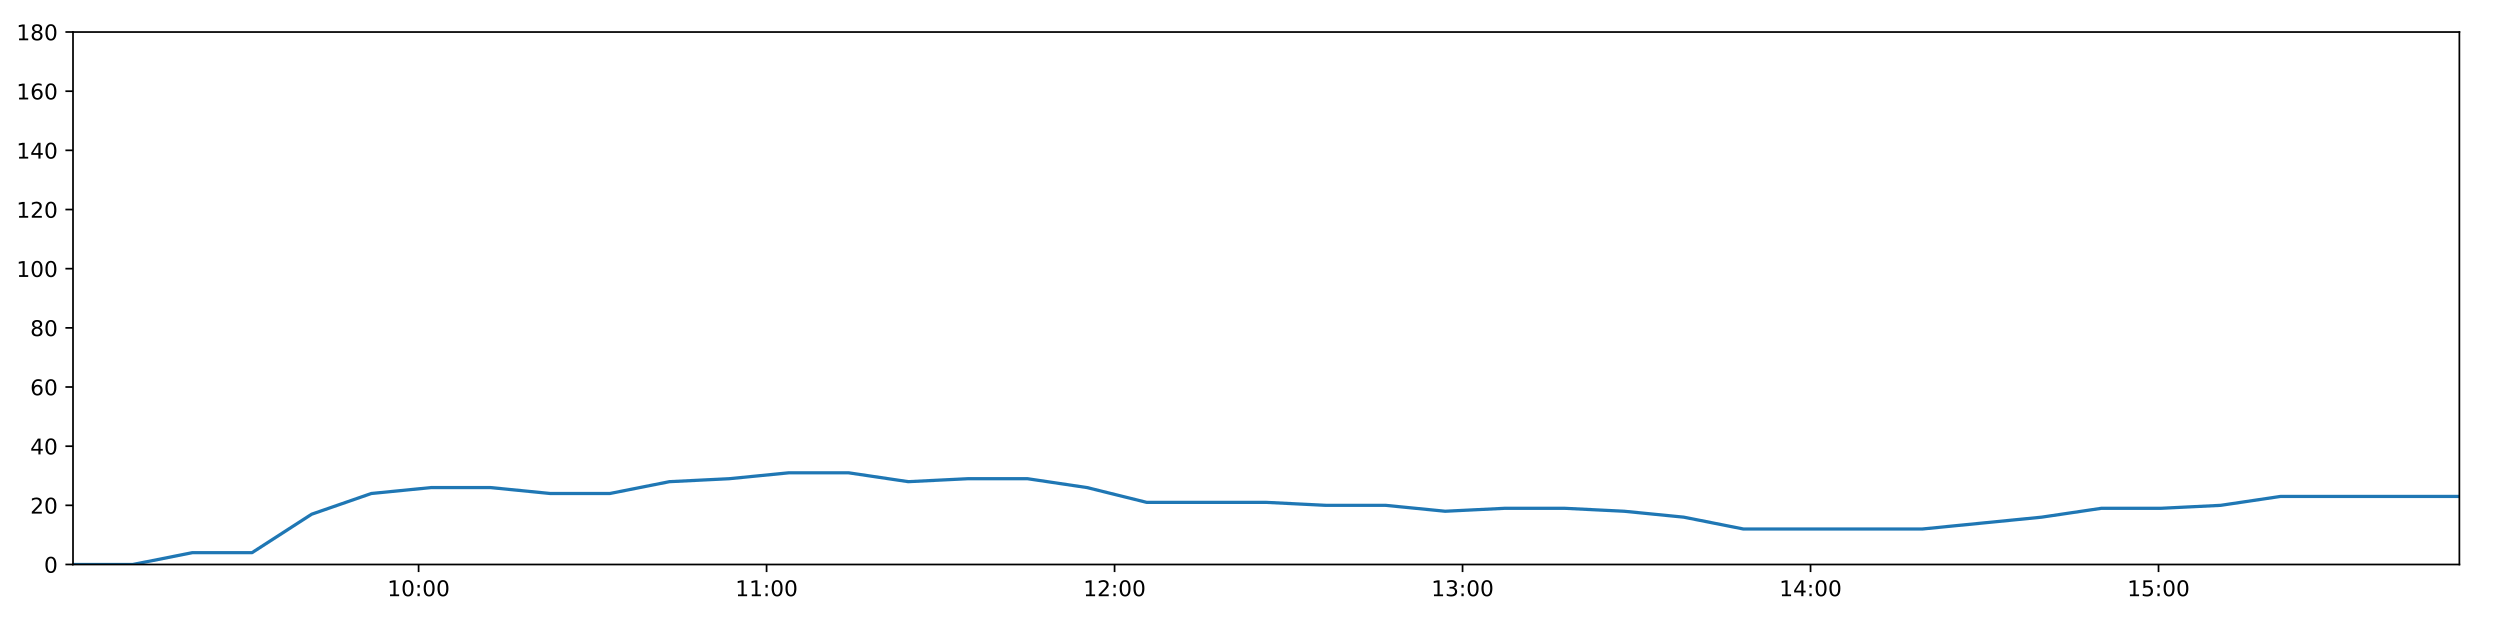
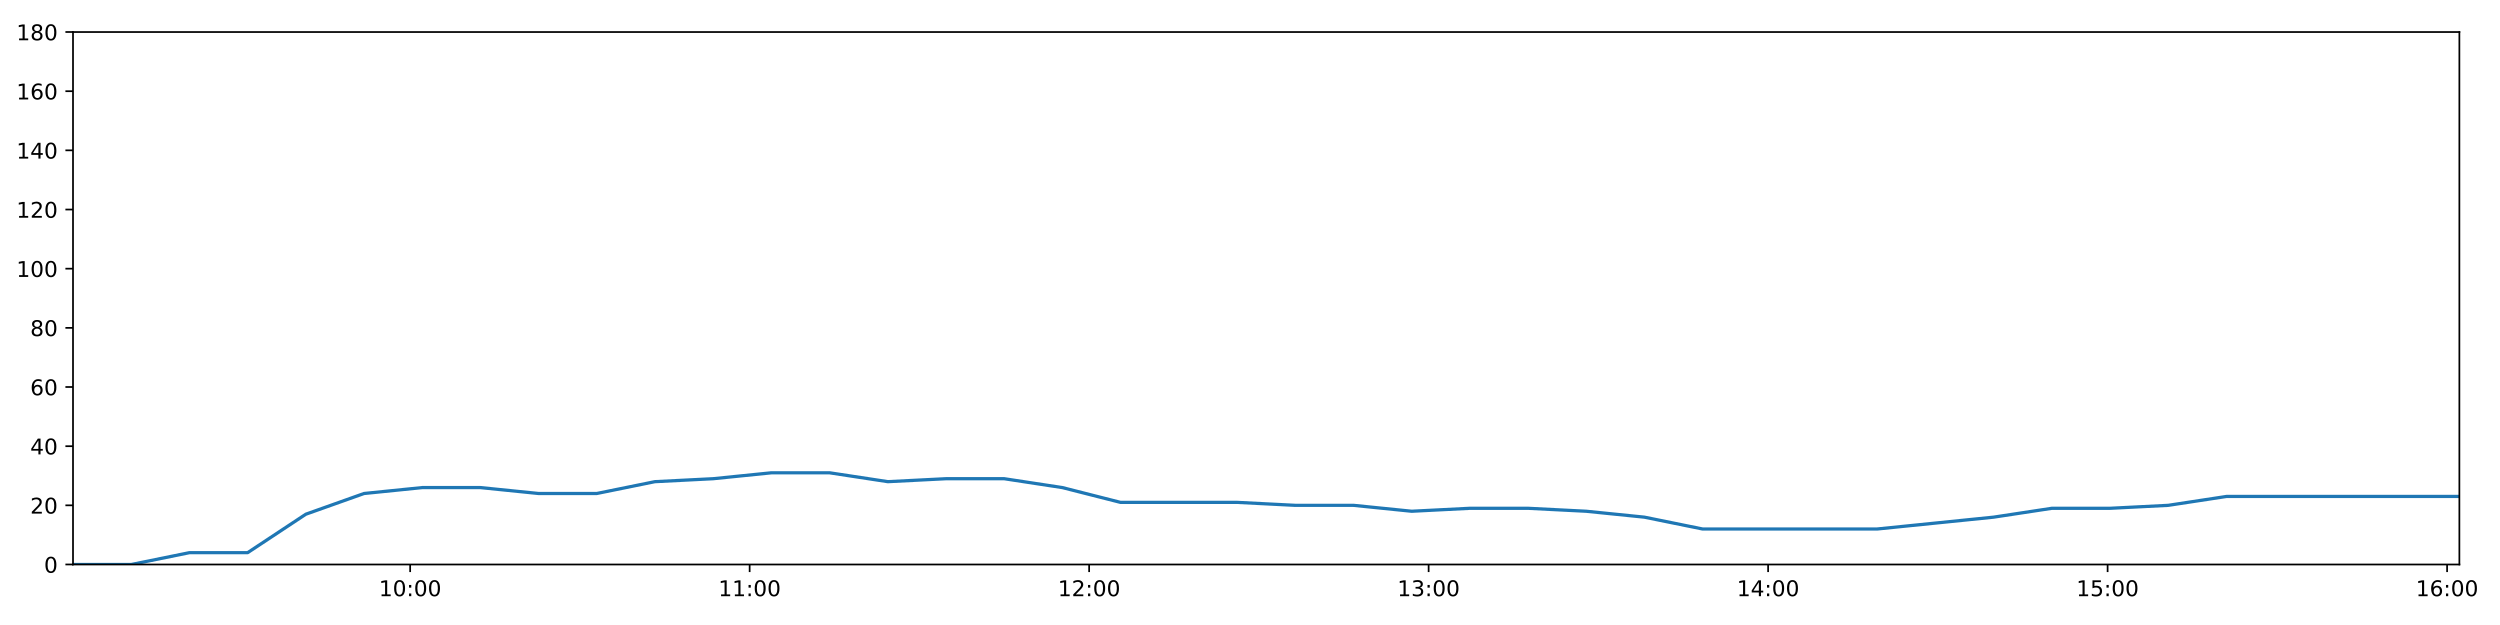
<svg xmlns="http://www.w3.org/2000/svg" xmlns:xlink="http://www.w3.org/1999/xlink" height="288pt" version="1.1" viewBox="0 0 1152 288" width="1152pt">
  <defs>
    <style type="text/css">
*{stroke-linecap:butt;stroke-linejoin:round;}
  </style>
  </defs>
  <g id="figure_1">
    <g id="patch_1">
      <path d="M 0 288  L 1152 288  L 1152 0  L 0 0  z " style="fill:#ffffff;" />
    </g>
    <g id="axes_1">
      <g id="patch_2">
        <path d="M 33.64 260.12  L 1133.28 260.12  L 1133.28 14.76  L 33.64 14.76  z " style="fill:#ffffff;" />
      </g>
      <g id="matplotlib.axis_1">
        <g id="xtick_1">
          <g id="line2d_1">
            <defs>
-               <path d="M 0 0  L 0 3.5  " id="mb176a49a9f" style="stroke:#000000;stroke-width:0.8;" />
-             </defs>
-             <g>
-               <use style="stroke:#000000;stroke-width:0.8;" x="192.888" xlink:href="#mb176a49a9f" y="260.12" />
+               <path d="M 0 0  L 0 3.5  " id="m07f0739c95" style="stroke:#000000;stroke-width:0.8;" />
+             </defs>
+             <g>
+               <use style="stroke:#000000;stroke-width:0.8;" x="189" xlink:href="#m07f0739c95" y="260.12" />
            </g>
          </g>
          <g id="text_1">
            <defs>
              <path d="M 12.406 8.297  L 28.516 8.297  L 28.516 63.922  L 10.984 60.406  L 10.984 69.391  L 28.422 72.906  L 38.281 72.906  L 38.281 8.297  L 54.391 8.297  L 54.391 0  L 12.406 0  z " id="DejaVuSans-49" />
              <path d="M 31.781 66.406  Q 24.172 66.406 20.328 58.906  Q 16.5 51.422 16.5 36.375  Q 16.5 21.391 20.328 13.891  Q 24.172 6.391 31.781 6.391  Q 39.453 6.391 43.281 13.891  Q 47.125 21.391 47.125 36.375  Q 47.125 51.422 43.281 58.906  Q 39.453 66.406 31.781 66.406  z M 31.781 74.219  Q 44.047 74.219 50.516 64.516  Q 56.984 54.828 56.984 36.375  Q 56.984 17.969 50.516 8.266  Q 44.047 -1.422 31.781 -1.422  Q 19.531 -1.422 13.062 8.266  Q 6.594 17.969 6.594 36.375  Q 6.594 54.828 13.062 64.516  Q 19.531 74.219 31.781 74.219  z " id="DejaVuSans-48" />
              <path d="M 11.719 12.406  L 22.016 12.406  L 22.016 0  L 11.719 0  z M 11.719 51.703  L 22.016 51.703  L 22.016 39.312  L 11.719 39.312  z " id="DejaVuSans-58" />
            </defs>
-             <g transform="translate(178.4785 274.7184)scale(0.1 -0.1)">
+             <g transform="translate(174.5904 274.7184)scale(0.1 -0.1)">
              <use xlink:href="#DejaVuSans-49" />
              <use x="63.623" xlink:href="#DejaVuSans-48" />
              <use x="127.246" xlink:href="#DejaVuSans-58" />
              <use x="160.938" xlink:href="#DejaVuSans-48" />
              <use x="224.561" xlink:href="#DejaVuSans-48" />
            </g>
          </g>
        </g>
        <g id="xtick_2">
          <g id="line2d_2">
            <g>
-               <use style="stroke:#000000;stroke-width:0.8;" x="353.24" xlink:href="#mb176a49a9f" y="260.12" />
+               <use style="stroke:#000000;stroke-width:0.8;" x="345.437" xlink:href="#m07f0739c95" y="260.12" />
            </g>
          </g>
          <g id="text_2">
-             <g transform="translate(338.8305 274.7184)scale(0.1 -0.1)">
+             <g transform="translate(331.0273 274.7184)scale(0.1 -0.1)">
              <use xlink:href="#DejaVuSans-49" />
              <use x="63.623" xlink:href="#DejaVuSans-49" />
              <use x="127.246" xlink:href="#DejaVuSans-58" />
              <use x="160.938" xlink:href="#DejaVuSans-48" />
              <use x="224.561" xlink:href="#DejaVuSans-48" />
            </g>
          </g>
        </g>
        <g id="xtick_3">
          <g id="line2d_3">
            <g>
-               <use style="stroke:#000000;stroke-width:0.8;" x="513.592" xlink:href="#mb176a49a9f" y="260.12" />
+               <use style="stroke:#000000;stroke-width:0.8;" x="501.874" xlink:href="#m07f0739c95" y="260.12" />
            </g>
          </g>
          <g id="text_3">
            <defs>
              <path d="M 19.188 8.297  L 53.609 8.297  L 53.609 0  L 7.328 0  L 7.328 8.297  Q 12.938 14.109 22.625 23.891  Q 32.328 33.688 34.812 36.531  Q 39.547 41.844 41.422 45.531  Q 43.312 49.219 43.312 52.781  Q 43.312 58.594 39.234 62.25  Q 35.156 65.922 28.609 65.922  Q 23.969 65.922 18.812 64.312  Q 13.672 62.703 7.812 59.422  L 7.812 69.391  Q 13.766 71.781 18.938 73  Q 24.125 74.219 28.422 74.219  Q 39.75 74.219 46.484 68.547  Q 53.219 62.891 53.219 53.422  Q 53.219 48.922 51.531 44.891  Q 49.859 40.875 45.406 35.406  Q 44.188 33.984 37.641 27.219  Q 31.109 20.453 19.188 8.297  z " id="DejaVuSans-50" />
            </defs>
-             <g transform="translate(499.1824 274.7184)scale(0.1 -0.1)">
+             <g transform="translate(487.4642 274.7184)scale(0.1 -0.1)">
              <use xlink:href="#DejaVuSans-49" />
              <use x="63.623" xlink:href="#DejaVuSans-50" />
              <use x="127.246" xlink:href="#DejaVuSans-58" />
              <use x="160.938" xlink:href="#DejaVuSans-48" />
              <use x="224.561" xlink:href="#DejaVuSans-48" />
            </g>
          </g>
        </g>
        <g id="xtick_4">
          <g id="line2d_4">
            <g>
-               <use style="stroke:#000000;stroke-width:0.8;" x="673.944" xlink:href="#mb176a49a9f" y="260.12" />
+               <use style="stroke:#000000;stroke-width:0.8;" x="658.31" xlink:href="#m07f0739c95" y="260.12" />
            </g>
          </g>
          <g id="text_4">
            <defs>
              <path d="M 40.578 39.312  Q 47.656 37.797 51.625 33  Q 55.609 28.219 55.609 21.188  Q 55.609 10.406 48.188 4.484  Q 40.766 -1.422 27.094 -1.422  Q 22.516 -1.422 17.656 -0.516  Q 12.797 0.391 7.625 2.203  L 7.625 11.719  Q 11.719 9.328 16.594 8.109  Q 21.484 6.891 26.812 6.891  Q 36.078 6.891 40.938 10.547  Q 45.797 14.203 45.797 21.188  Q 45.797 27.641 41.281 31.266  Q 36.766 34.906 28.719 34.906  L 20.219 34.906  L 20.219 43.016  L 29.109 43.016  Q 36.375 43.016 40.234 45.922  Q 44.094 48.828 44.094 54.297  Q 44.094 59.906 40.109 62.906  Q 36.141 65.922 28.719 65.922  Q 24.656 65.922 20.016 65.031  Q 15.375 64.156 9.812 62.312  L 9.812 71.094  Q 15.438 72.656 20.344 73.438  Q 25.25 74.219 29.594 74.219  Q 40.828 74.219 47.359 69.109  Q 53.906 64.016 53.906 55.328  Q 53.906 49.266 50.438 45.094  Q 46.969 40.922 40.578 39.312  z " id="DejaVuSans-51" />
            </defs>
-             <g transform="translate(659.5344 274.7184)scale(0.1 -0.1)">
+             <g transform="translate(643.9011 274.7184)scale(0.1 -0.1)">
              <use xlink:href="#DejaVuSans-49" />
              <use x="63.623" xlink:href="#DejaVuSans-51" />
              <use x="127.246" xlink:href="#DejaVuSans-58" />
              <use x="160.938" xlink:href="#DejaVuSans-48" />
              <use x="224.561" xlink:href="#DejaVuSans-48" />
            </g>
          </g>
        </g>
        <g id="xtick_5">
          <g id="line2d_5">
            <g>
-               <use style="stroke:#000000;stroke-width:0.8;" x="834.296" xlink:href="#mb176a49a9f" y="260.12" />
+               <use style="stroke:#000000;stroke-width:0.8;" x="814.747" xlink:href="#m07f0739c95" y="260.12" />
            </g>
          </g>
          <g id="text_5">
            <defs>
              <path d="M 37.797 64.312  L 12.891 25.391  L 37.797 25.391  z M 35.203 72.906  L 47.609 72.906  L 47.609 25.391  L 58.016 25.391  L 58.016 17.188  L 47.609 17.188  L 47.609 0  L 37.797 0  L 37.797 17.188  L 4.891 17.188  L 4.891 26.703  z " id="DejaVuSans-52" />
            </defs>
-             <g transform="translate(819.8864 274.7184)scale(0.1 -0.1)">
+             <g transform="translate(800.338 274.7184)scale(0.1 -0.1)">
              <use xlink:href="#DejaVuSans-49" />
              <use x="63.623" xlink:href="#DejaVuSans-52" />
              <use x="127.246" xlink:href="#DejaVuSans-58" />
              <use x="160.938" xlink:href="#DejaVuSans-48" />
              <use x="224.561" xlink:href="#DejaVuSans-48" />
            </g>
          </g>
        </g>
        <g id="xtick_6">
          <g id="line2d_6">
            <g>
-               <use style="stroke:#000000;stroke-width:0.8;" x="994.648" xlink:href="#mb176a49a9f" y="260.12" />
+               <use style="stroke:#000000;stroke-width:0.8;" x="971.184" xlink:href="#m07f0739c95" y="260.12" />
            </g>
          </g>
          <g id="text_6">
            <defs>
              <path d="M 10.797 72.906  L 49.516 72.906  L 49.516 64.594  L 19.828 64.594  L 19.828 46.734  Q 21.969 47.469 24.109 47.828  Q 26.266 48.188 28.422 48.188  Q 40.625 48.188 47.75 41.5  Q 54.891 34.812 54.891 23.391  Q 54.891 11.625 47.562 5.094  Q 40.234 -1.422 26.906 -1.422  Q 22.312 -1.422 17.547 -0.641  Q 12.797 0.141 7.719 1.703  L 7.719 11.625  Q 12.109 9.234 16.797 8.062  Q 21.484 6.891 26.703 6.891  Q 35.156 6.891 40.078 11.328  Q 45.016 15.766 45.016 23.391  Q 45.016 31 40.078 35.438  Q 35.156 39.891 26.703 39.891  Q 22.75 39.891 18.812 39.016  Q 14.891 38.141 10.797 36.281  z " id="DejaVuSans-53" />
            </defs>
-             <g transform="translate(980.2383 274.7184)scale(0.1 -0.1)">
+             <g transform="translate(956.7749 274.7184)scale(0.1 -0.1)">
              <use xlink:href="#DejaVuSans-49" />
              <use x="63.623" xlink:href="#DejaVuSans-53" />
+               <use x="127.246" xlink:href="#DejaVuSans-58" />
+               <use x="160.938" xlink:href="#DejaVuSans-48" />
+               <use x="224.561" xlink:href="#DejaVuSans-48" />
+             </g>
+           </g>
+         </g>
+         <g id="xtick_7">
+           <g id="line2d_7">
+             <g>
+               <use style="stroke:#000000;stroke-width:0.8;" x="1127.621" xlink:href="#m07f0739c95" y="260.12" />
+             </g>
+           </g>
+           <g id="text_7">
+             <defs>
+               <path d="M 33.016 40.375  Q 26.375 40.375 22.484 35.828  Q 18.609 31.297 18.609 23.391  Q 18.609 15.531 22.484 10.953  Q 26.375 6.391 33.016 6.391  Q 39.656 6.391 43.531 10.953  Q 47.406 15.531 47.406 23.391  Q 47.406 31.297 43.531 35.828  Q 39.656 40.375 33.016 40.375  z M 52.594 71.297  L 52.594 62.312  Q 48.875 64.062 45.094 64.984  Q 41.312 65.922 37.594 65.922  Q 27.828 65.922 22.672 59.328  Q 17.531 52.734 16.797 39.406  Q 19.672 43.656 24.016 45.922  Q 28.375 48.188 33.594 48.188  Q 44.578 48.188 50.953 41.516  Q 57.328 34.859 57.328 23.391  Q 57.328 12.156 50.688 5.359  Q 44.047 -1.422 33.016 -1.422  Q 20.359 -1.422 13.672 8.266  Q 6.984 17.969 6.984 36.375  Q 6.984 53.656 15.188 63.938  Q 23.391 74.219 37.203 74.219  Q 40.922 74.219 44.703 73.484  Q 48.484 72.75 52.594 71.297  z " id="DejaVuSans-54" />
+             </defs>
+             <g transform="translate(1113.212 274.7184)scale(0.1 -0.1)">
+               <use xlink:href="#DejaVuSans-49" />
+               <use x="63.623" xlink:href="#DejaVuSans-54" />
              <use x="127.246" xlink:href="#DejaVuSans-58" />
              <use x="160.938" xlink:href="#DejaVuSans-48" />
              <use x="224.561" xlink:href="#DejaVuSans-48" />
            </g>
          </g>
        </g>
      </g>
      <g id="matplotlib.axis_2">
        <g id="ytick_1">
-           <g id="line2d_7">
-             <defs>
-               <path d="M 0 0  L -3.5 0  " id="m2e8ba91745" style="stroke:#000000;stroke-width:0.8;" />
-             </defs>
-             <g>
-               <use style="stroke:#000000;stroke-width:0.8;" x="33.64" xlink:href="#m2e8ba91745" y="260.12" />
-             </g>
-           </g>
-           <g id="text_7">
+           <g id="line2d_8">
+             <defs>
+               <path d="M 0 0  L -3.5 0  " id="mb198dcc629" style="stroke:#000000;stroke-width:0.8;" />
+             </defs>
+             <g>
+               <use style="stroke:#000000;stroke-width:0.8;" x="33.64" xlink:href="#mb198dcc629" y="260.12" />
+             </g>
+           </g>
+           <g id="text_8">
            <g transform="translate(20.2775 263.9192)scale(0.1 -0.1)">
              <use xlink:href="#DejaVuSans-48" />
            </g>
          </g>
        </g>
        <g id="ytick_2">
-           <g id="line2d_8">
-             <g>
-               <use style="stroke:#000000;stroke-width:0.8;" x="33.64" xlink:href="#m2e8ba91745" y="232.858" />
-             </g>
-           </g>
-           <g id="text_8">
+           <g id="line2d_9">
+             <g>
+               <use style="stroke:#000000;stroke-width:0.8;" x="33.64" xlink:href="#mb198dcc629" y="232.858" />
+             </g>
+           </g>
+           <g id="text_9">
            <g transform="translate(13.915 236.657)scale(0.1 -0.1)">
              <use xlink:href="#DejaVuSans-50" />
              <use x="63.623" xlink:href="#DejaVuSans-48" />
            </g>
          </g>
        </g>
        <g id="ytick_3">
-           <g id="line2d_9">
-             <g>
-               <use style="stroke:#000000;stroke-width:0.8;" x="33.64" xlink:href="#m2e8ba91745" y="205.596" />
-             </g>
-           </g>
-           <g id="text_9">
+           <g id="line2d_10">
+             <g>
+               <use style="stroke:#000000;stroke-width:0.8;" x="33.64" xlink:href="#mb198dcc629" y="205.596" />
+             </g>
+           </g>
+           <g id="text_10">
            <g transform="translate(13.915 209.3948)scale(0.1 -0.1)">
              <use xlink:href="#DejaVuSans-52" />
              <use x="63.623" xlink:href="#DejaVuSans-48" />
            </g>
          </g>
        </g>
        <g id="ytick_4">
-           <g id="line2d_10">
-             <g>
-               <use style="stroke:#000000;stroke-width:0.8;" x="33.64" xlink:href="#m2e8ba91745" y="178.333" />
-             </g>
-           </g>
-           <g id="text_10">
-             <defs>
-               <path d="M 33.016 40.375  Q 26.375 40.375 22.484 35.828  Q 18.609 31.297 18.609 23.391  Q 18.609 15.531 22.484 10.953  Q 26.375 6.391 33.016 6.391  Q 39.656 6.391 43.531 10.953  Q 47.406 15.531 47.406 23.391  Q 47.406 31.297 43.531 35.828  Q 39.656 40.375 33.016 40.375  z M 52.594 71.297  L 52.594 62.312  Q 48.875 64.062 45.094 64.984  Q 41.312 65.922 37.594 65.922  Q 27.828 65.922 22.672 59.328  Q 17.531 52.734 16.797 39.406  Q 19.672 43.656 24.016 45.922  Q 28.375 48.188 33.594 48.188  Q 44.578 48.188 50.953 41.516  Q 57.328 34.859 57.328 23.391  Q 57.328 12.156 50.688 5.359  Q 44.047 -1.422 33.016 -1.422  Q 20.359 -1.422 13.672 8.266  Q 6.984 17.969 6.984 36.375  Q 6.984 53.656 15.188 63.938  Q 23.391 74.219 37.203 74.219  Q 40.922 74.219 44.703 73.484  Q 48.484 72.75 52.594 71.297  z " id="DejaVuSans-54" />
-             </defs>
+           <g id="line2d_11">
+             <g>
+               <use style="stroke:#000000;stroke-width:0.8;" x="33.64" xlink:href="#mb198dcc629" y="178.333" />
+             </g>
+           </g>
+           <g id="text_11">
            <g transform="translate(13.915 182.1326)scale(0.1 -0.1)">
              <use xlink:href="#DejaVuSans-54" />
              <use x="63.623" xlink:href="#DejaVuSans-48" />
            </g>
          </g>
        </g>
        <g id="ytick_5">
-           <g id="line2d_11">
-             <g>
-               <use style="stroke:#000000;stroke-width:0.8;" x="33.64" xlink:href="#m2e8ba91745" y="151.071" />
-             </g>
-           </g>
-           <g id="text_11">
+           <g id="line2d_12">
+             <g>
+               <use style="stroke:#000000;stroke-width:0.8;" x="33.64" xlink:href="#mb198dcc629" y="151.071" />
+             </g>
+           </g>
+           <g id="text_12">
            <defs>
              <path d="M 31.781 34.625  Q 24.75 34.625 20.719 30.859  Q 16.703 27.094 16.703 20.516  Q 16.703 13.922 20.719 10.156  Q 24.75 6.391 31.781 6.391  Q 38.812 6.391 42.859 10.172  Q 46.922 13.969 46.922 20.516  Q 46.922 27.094 42.891 30.859  Q 38.875 34.625 31.781 34.625  z M 21.922 38.812  Q 15.578 40.375 12.031 44.719  Q 8.5 49.078 8.5 55.328  Q 8.5 64.062 14.719 69.141  Q 20.953 74.219 31.781 74.219  Q 42.672 74.219 48.875 69.141  Q 55.078 64.062 55.078 55.328  Q 55.078 49.078 51.531 44.719  Q 48 40.375 41.703 38.812  Q 48.828 37.156 52.797 32.312  Q 56.781 27.484 56.781 20.516  Q 56.781 9.906 50.312 4.234  Q 43.844 -1.422 31.781 -1.422  Q 19.734 -1.422 13.25 4.234  Q 6.781 9.906 6.781 20.516  Q 6.781 27.484 10.781 32.312  Q 14.797 37.156 21.922 38.812  z M 18.312 54.391  Q 18.312 48.734 21.844 45.562  Q 25.391 42.391 31.781 42.391  Q 38.141 42.391 41.719 45.562  Q 45.312 48.734 45.312 54.391  Q 45.312 60.062 41.719 63.234  Q 38.141 66.406 31.781 66.406  Q 25.391 66.406 21.844 63.234  Q 18.312 60.062 18.312 54.391  z " id="DejaVuSans-56" />
            </defs>
            <g transform="translate(13.915 154.8703)scale(0.1 -0.1)">
              <use xlink:href="#DejaVuSans-56" />
              <use x="63.623" xlink:href="#DejaVuSans-48" />
            </g>
          </g>
        </g>
        <g id="ytick_6">
-           <g id="line2d_12">
-             <g>
-               <use style="stroke:#000000;stroke-width:0.8;" x="33.64" xlink:href="#m2e8ba91745" y="123.809" />
-             </g>
-           </g>
-           <g id="text_12">
+           <g id="line2d_13">
+             <g>
+               <use style="stroke:#000000;stroke-width:0.8;" x="33.64" xlink:href="#mb198dcc629" y="123.809" />
+             </g>
+           </g>
+           <g id="text_13">
            <g transform="translate(7.5525 127.6081)scale(0.1 -0.1)">
              <use xlink:href="#DejaVuSans-49" />
              <use x="63.623" xlink:href="#DejaVuSans-48" />
              <use x="127.246" xlink:href="#DejaVuSans-48" />
            </g>
          </g>
        </g>
        <g id="ytick_7">
-           <g id="line2d_13">
-             <g>
-               <use style="stroke:#000000;stroke-width:0.8;" x="33.64" xlink:href="#m2e8ba91745" y="96.547" />
-             </g>
-           </g>
-           <g id="text_13">
+           <g id="line2d_14">
+             <g>
+               <use style="stroke:#000000;stroke-width:0.8;" x="33.64" xlink:href="#mb198dcc629" y="96.547" />
+             </g>
+           </g>
+           <g id="text_14">
            <g transform="translate(7.5525 100.3459)scale(0.1 -0.1)">
              <use xlink:href="#DejaVuSans-49" />
              <use x="63.623" xlink:href="#DejaVuSans-50" />
              <use x="127.246" xlink:href="#DejaVuSans-48" />
            </g>
          </g>
        </g>
        <g id="ytick_8">
-           <g id="line2d_14">
-             <g>
-               <use style="stroke:#000000;stroke-width:0.8;" x="33.64" xlink:href="#m2e8ba91745" y="69.284" />
-             </g>
-           </g>
-           <g id="text_14">
+           <g id="line2d_15">
+             <g>
+               <use style="stroke:#000000;stroke-width:0.8;" x="33.64" xlink:href="#mb198dcc629" y="69.284" />
+             </g>
+           </g>
+           <g id="text_15">
            <g transform="translate(7.5525 73.08366)scale(0.1 -0.1)">
              <use xlink:href="#DejaVuSans-49" />
              <use x="63.623" xlink:href="#DejaVuSans-52" />
              <use x="127.246" xlink:href="#DejaVuSans-48" />
            </g>
          </g>
        </g>
        <g id="ytick_9">
-           <g id="line2d_15">
-             <g>
-               <use style="stroke:#000000;stroke-width:0.8;" x="33.64" xlink:href="#m2e8ba91745" y="42.022" />
-             </g>
-           </g>
-           <g id="text_15">
+           <g id="line2d_16">
+             <g>
+               <use style="stroke:#000000;stroke-width:0.8;" x="33.64" xlink:href="#mb198dcc629" y="42.022" />
+             </g>
+           </g>
+           <g id="text_16">
            <g transform="translate(7.5525 45.82144)scale(0.1 -0.1)">
              <use xlink:href="#DejaVuSans-49" />
              <use x="63.623" xlink:href="#DejaVuSans-54" />
              <use x="127.246" xlink:href="#DejaVuSans-48" />
            </g>
          </g>
        </g>
        <g id="ytick_10">
-           <g id="line2d_16">
-             <g>
-               <use style="stroke:#000000;stroke-width:0.8;" x="33.64" xlink:href="#m2e8ba91745" y="14.76" />
-             </g>
-           </g>
-           <g id="text_16">
+           <g id="line2d_17">
+             <g>
+               <use style="stroke:#000000;stroke-width:0.8;" x="33.64" xlink:href="#mb198dcc629" y="14.76" />
+             </g>
+           </g>
+           <g id="text_17">
            <g transform="translate(7.5525 18.55922)scale(0.1 -0.1)">
              <use xlink:href="#DejaVuSans-49" />
              <use x="63.623" xlink:href="#DejaVuSans-56" />
              <use x="127.246" xlink:href="#DejaVuSans-48" />
            </g>
          </g>
        </g>
      </g>
-       <g id="line2d_17">
-         <path clip-path="url(#pb398e3d2b3)" d="M 33.64 260.12  L 61.152 260.12  L 88.643 254.668  L 116.127 254.668  L 143.616 236.947  L 171.103 227.405  L 198.585 224.679  L 226.068 224.679  L 253.548 227.405  L 281.021 227.405  L 308.487 221.953  L 335.977 220.59  L 363.512 217.864  L 391.013 217.864  L 418.503 221.953  L 445.975 220.59  L 473.475 220.59  L 500.94 224.679  L 528.415 231.495  L 555.954 231.495  L 583.491 231.495  L 610.972 232.858  L 638.45 232.858  L 665.95 235.584  L 693.442 234.221  L 720.917 234.221  L 748.386 235.584  L 775.865 238.31  L 803.353 243.763  L 830.829 243.763  L 858.314 243.763  L 885.793 243.763  L 913.294 241.036  L 940.775 238.31  L 968.324 234.221  L 995.801 234.221  L 1023.281 232.858  L 1050.779 228.768  L 1078.261 228.768  L 1105.795 228.768  L 1133.28 228.768  " style="fill:none;stroke:#1f77b4;stroke-linecap:square;stroke-width:1.5;" />
+       <g id="line2d_18">
+         <path clip-path="url(#pb3517e97d0)" d="M 33.64 260.12  L 60.48 260.12  L 87.3 254.668  L 114.113 254.668  L 140.931 236.947  L 167.747 227.405  L 194.558 224.679  L 221.37 224.679  L 248.179 227.405  L 274.981 227.405  L 301.777 221.953  L 328.596 220.59  L 355.458 217.864  L 382.287 217.864  L 409.107 221.953  L 435.907 220.59  L 462.736 220.59  L 489.53 224.679  L 516.335 231.495  L 543.202 231.495  L 570.066 231.495  L 596.876 232.858  L 623.684 232.858  L 650.512 235.584  L 677.333 234.221  L 704.137 234.221  L 730.935 235.584  L 757.744 238.31  L 784.56 243.763  L 811.365 243.763  L 838.18 243.763  L 864.987 243.763  L 891.817 241.036  L 918.627 238.31  L 945.503 234.221  L 972.31 234.221  L 999.118 232.858  L 1025.945 228.768  L 1052.756 228.768  L 1079.618 228.768  L 1106.432 228.768  L 1133.28 228.768  " style="fill:none;stroke:#1f77b4;stroke-linecap:square;stroke-width:1.5;" />
      </g>
      <g id="patch_3">
        <path d="M 33.64 260.12  L 33.64 14.76  " style="fill:none;stroke:#000000;stroke-linecap:square;stroke-linejoin:miter;stroke-width:0.8;" />
      </g>
      <g id="patch_4">
        <path d="M 1133.28 260.12  L 1133.28 14.76  " style="fill:none;stroke:#000000;stroke-linecap:square;stroke-linejoin:miter;stroke-width:0.8;" />
      </g>
      <g id="patch_5">
        <path d="M 33.64 260.12  L 1133.28 260.12  " style="fill:none;stroke:#000000;stroke-linecap:square;stroke-linejoin:miter;stroke-width:0.8;" />
      </g>
      <g id="patch_6">
        <path d="M 33.64 14.76  L 1133.28 14.76  " style="fill:none;stroke:#000000;stroke-linecap:square;stroke-linejoin:miter;stroke-width:0.8;" />
      </g>
    </g>
  </g>
  <defs>
-     <clipPath id="pb398e3d2b3">
+     <clipPath id="pb3517e97d0">
      <rect height="245.36" width="1099.64" x="33.64" y="14.76" />
    </clipPath>
  </defs>
</svg>
